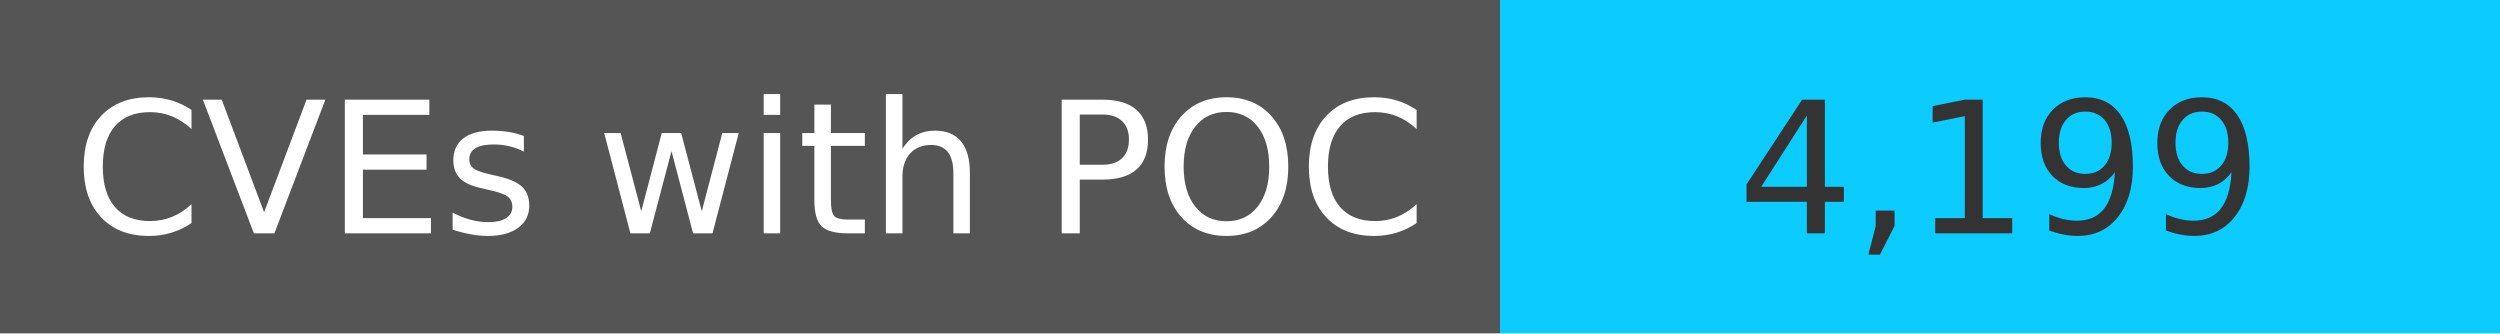
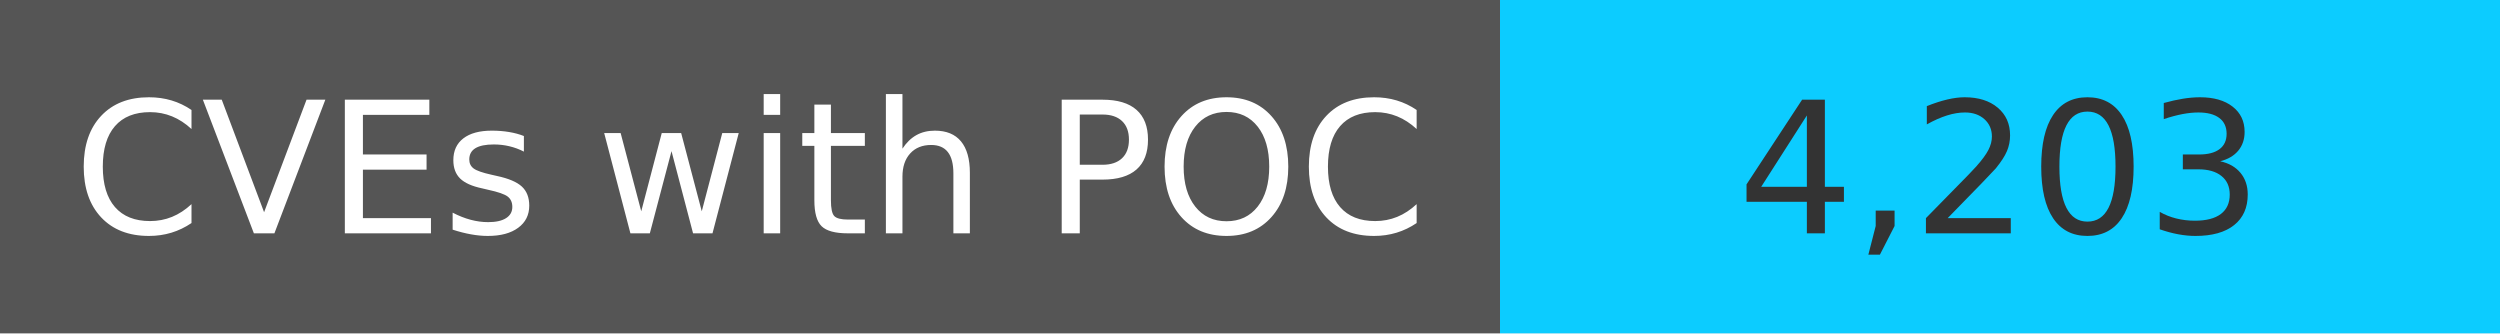
<svg xmlns="http://www.w3.org/2000/svg" width="150" height="20" role="img">
  <linearGradient id="s" x2="0" y2="100%">
    <stop offset="0" stop-color="#bbb" stop-opacity=".1" />
    <stop offset="1" stop-opacity=".1" />
  </linearGradient>
  <g>
    <rect width="90" height="20" fill="#555" />
    <rect x="90" width="267" height="20" fill="#0cccff" />
  </g>
  <g fill="#fff" text-anchor="middle" font-family="Verdana,Geneva,DejaVu Sans,sans-serif" text-rendering="geometricPrecision" font-size="110">
    <text x="450" y="140" transform="scale(.1)" fill="#fff">
            CVEs with POC
        </text>
    <text x="1200" y="140" transform="scale(.1)" fill="#333">
-             4,199
+             4,203
        </text>
  </g>
</svg>
